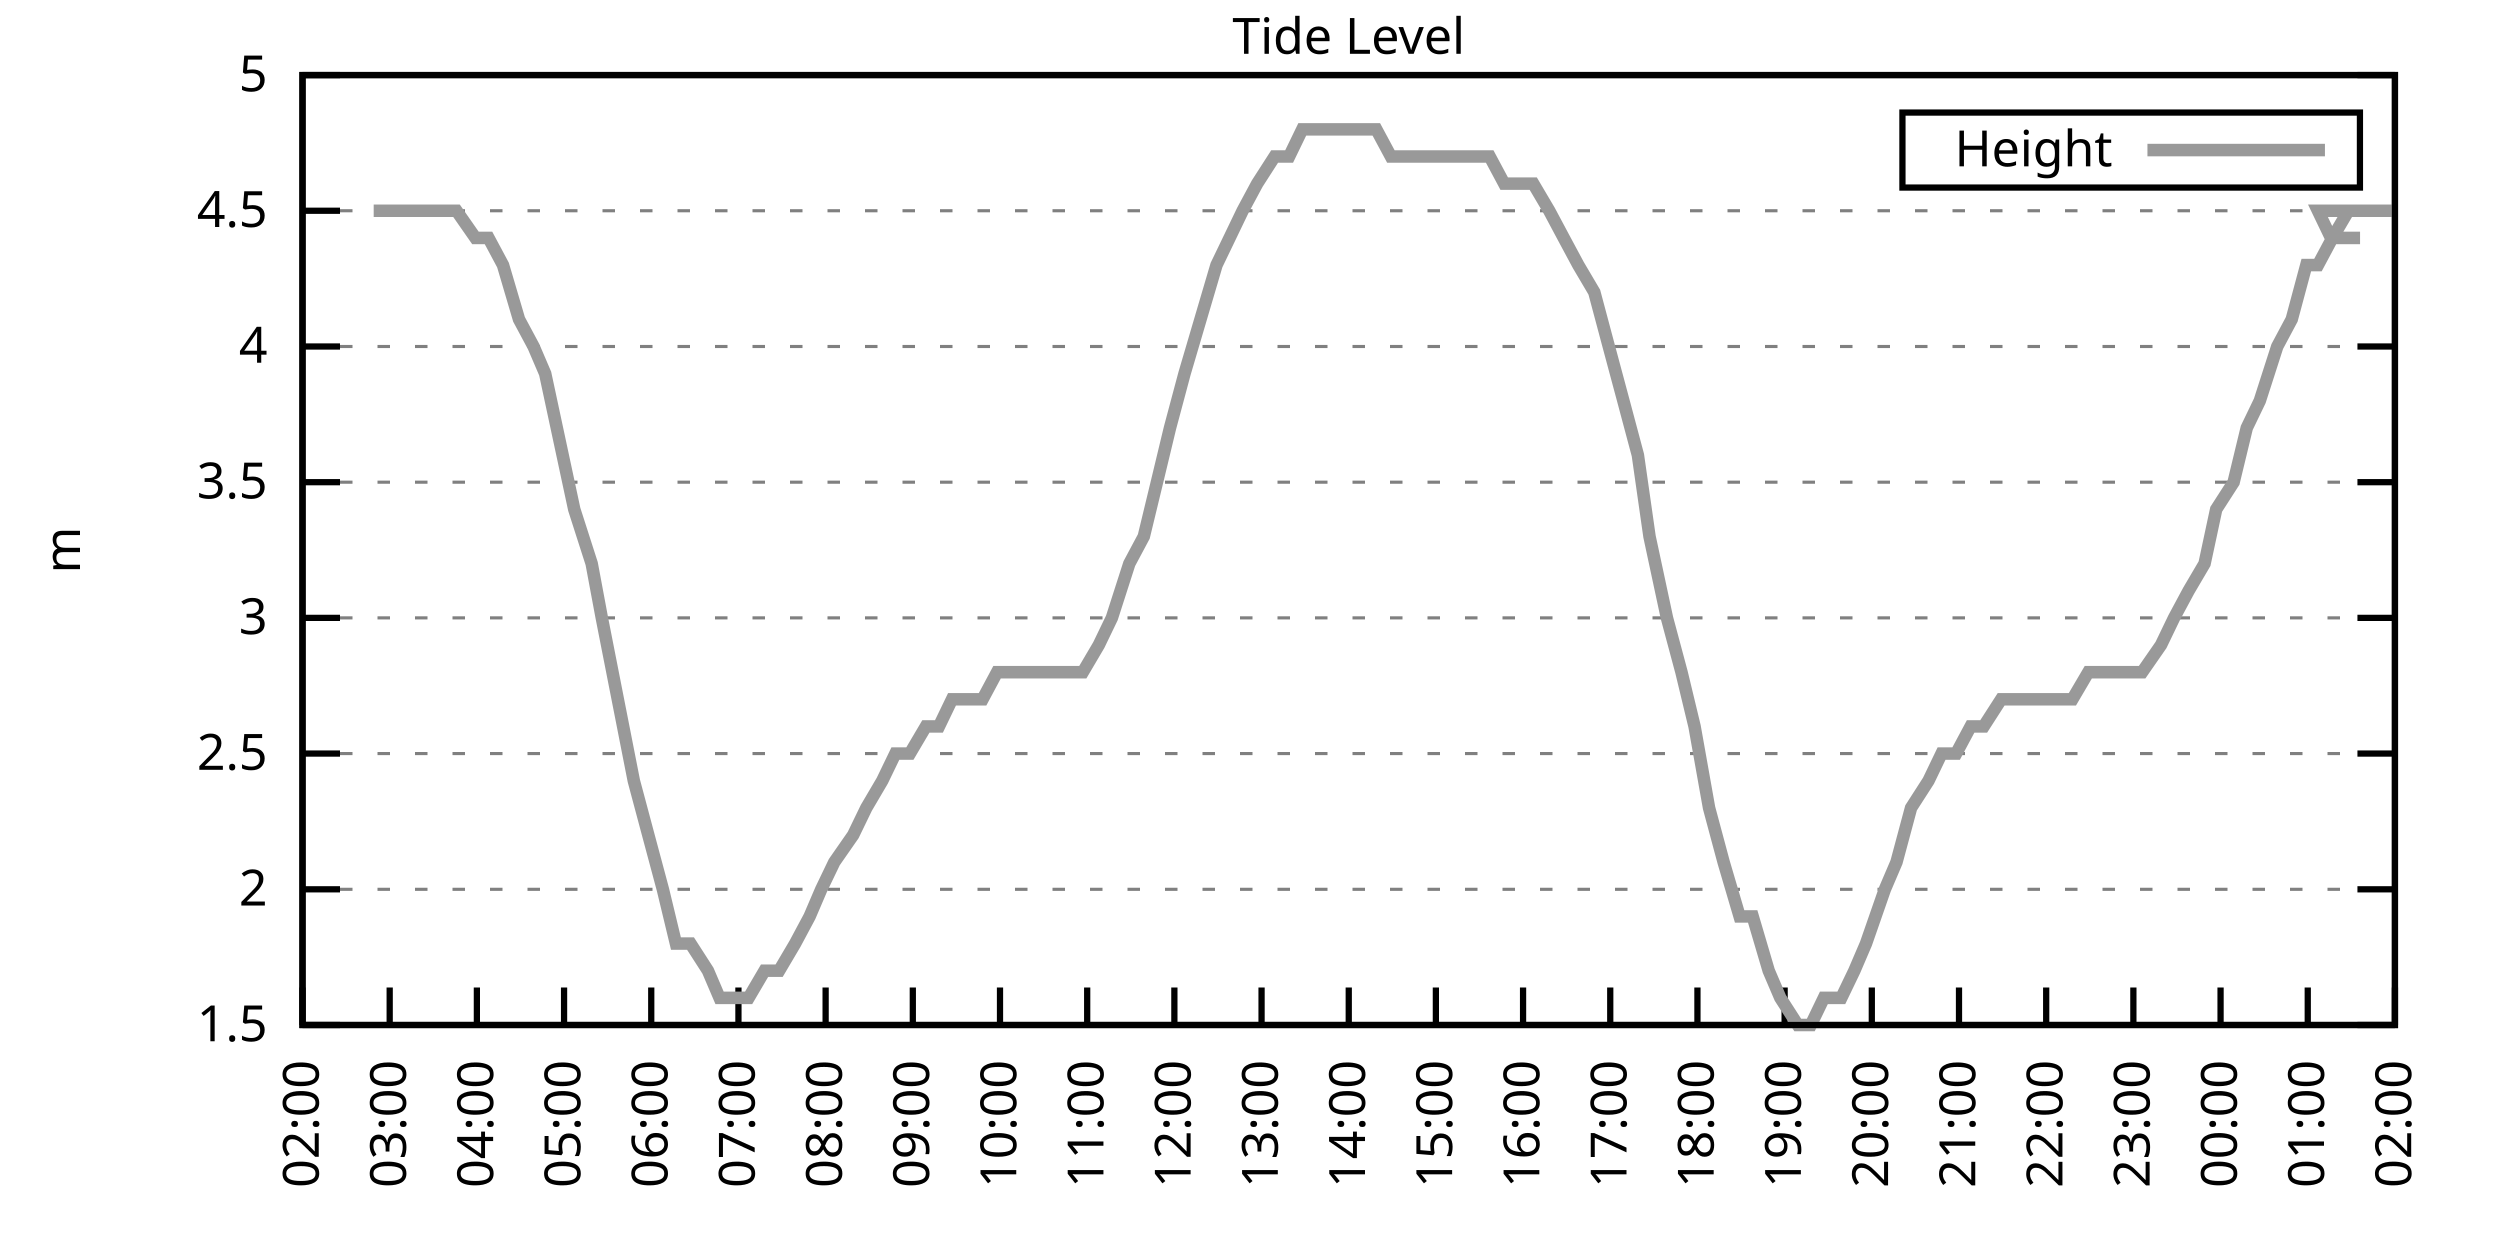
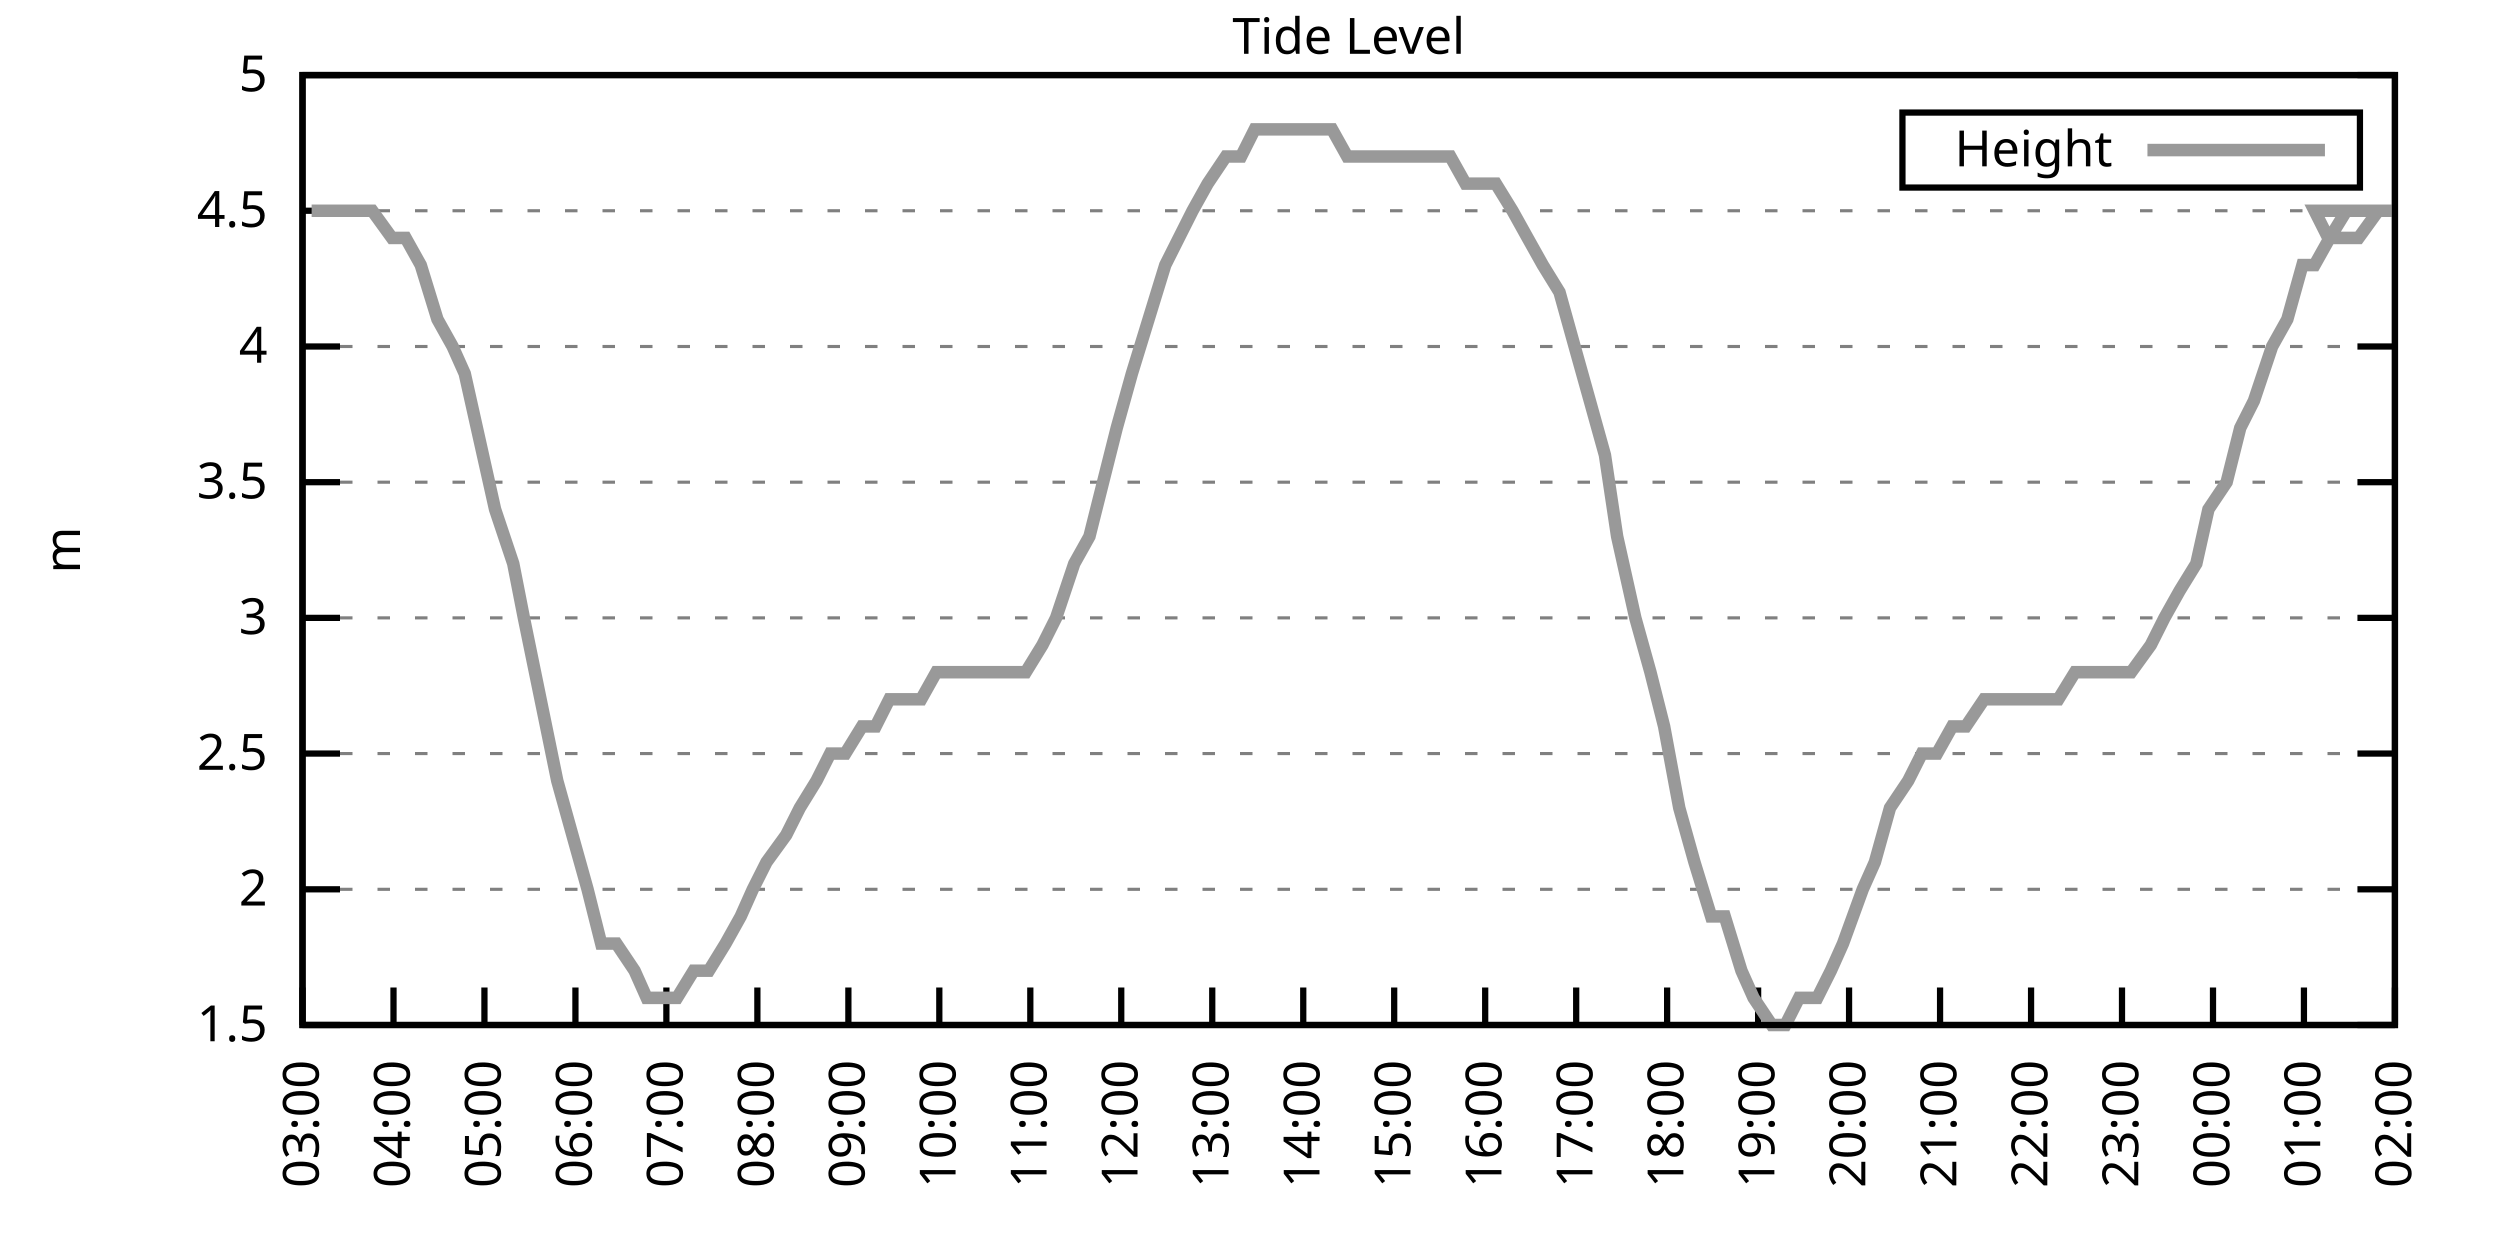
<svg xmlns="http://www.w3.org/2000/svg" xmlns:xlink="http://www.w3.org/1999/xlink" width="400" height="200" viewBox="0 0 400 200">
  <g id="gnuplot_canvas">
    <rect x="0" y="0" width="400" height="200" fill="none" />
    <defs>
      <circle id="gpDot" r="0.5" stroke-width="0.5" stroke="currentColor" />
      <path id="gpPt0" stroke-width="0.333" stroke="currentColor" d="M-1,0 h2 M0,-1 v2" />
      <path id="gpPt1" stroke-width="0.333" stroke="currentColor" d="M-1,-1 L1,1 M1,-1 L-1,1" />
      <path id="gpPt2" stroke-width="0.333" stroke="currentColor" d="M-1,0 L1,0 M0,-1 L0,1 M-1,-1 L1,1 M-1,1 L1,-1" />
      <rect id="gpPt3" stroke-width="0.333" stroke="currentColor" x="-1" y="-1" width="2" height="2" />
      <rect id="gpPt4" stroke-width="0.333" stroke="currentColor" fill="currentColor" x="-1" y="-1" width="2" height="2" />
      <circle id="gpPt5" stroke-width="0.333" stroke="currentColor" cx="0" cy="0" r="1" />
      <use xlink:href="#gpPt5" id="gpPt6" fill="currentColor" stroke="none" />
      <path id="gpPt7" stroke-width="0.333" stroke="currentColor" d="M0,-1.33 L-1.33,0.67 L1.33,0.67 z" />
      <use xlink:href="#gpPt7" id="gpPt8" fill="currentColor" stroke="none" />
      <use xlink:href="#gpPt7" id="gpPt9" stroke="currentColor" transform="rotate(180)" />
      <use xlink:href="#gpPt9" id="gpPt10" fill="currentColor" stroke="none" />
      <use xlink:href="#gpPt3" id="gpPt11" stroke="currentColor" transform="rotate(45)" />
      <use xlink:href="#gpPt11" id="gpPt12" fill="currentColor" stroke="none" />
      <path id="gpPt13" stroke-width="0.333" stroke="currentColor" d="M0,1.330 L1.265,0.411 L0.782,-1.067 L-0.782,-1.076 L-1.265,0.411 z" />
      <use xlink:href="#gpPt13" id="gpPt14" fill="currentColor" stroke="none" />
      <filter id="textbox" filterUnits="objectBoundingBox" x="0" y="0" height="1" width="1">
        <feFlood flood-color="white" flood-opacity="1" result="bgnd" />
        <feComposite in="SourceGraphic" in2="bgnd" operator="atop" />
      </filter>
      <filter id="greybox" filterUnits="objectBoundingBox" x="0" y="0" height="1" width="1">
        <feFlood flood-color="lightgrey" flood-opacity="1" result="grey" />
        <feComposite in="SourceGraphic" in2="grey" operator="atop" />
      </filter>
    </defs>
    <g fill="none" color="white" stroke="currentColor" stroke-width="1.00" stroke-linecap="butt" stroke-linejoin="miter">
</g>
    <g fill="none" color="black" stroke="currentColor" stroke-width="1.00" stroke-linecap="butt" stroke-linejoin="miter">
      <g stroke="none" shape-rendering="crispEdges">
        <polygon fill="rgb(255, 255, 255)" points="48.40,164.00 383.18,164.00 383.18,12.02 48.40,12.02 " />
      </g>
    </g>
    <g fill="none" color="black" stroke="currentColor" stroke-width="1.00" stroke-linecap="butt" stroke-linejoin="miter">
</g>
    <g fill="none" color="black" stroke="black" stroke-width="0.50" stroke-linecap="butt" stroke-linejoin="miter">
</g>
    <g fill="none" color="gray" stroke="currentColor" stroke-width="0.50" stroke-linecap="butt" stroke-linejoin="miter">
      <path stroke="gray" stroke-dasharray="2,4" class="gridline" d="M48.40,164.00 L383.19,164.00  " />
    </g>
    <g fill="none" color="gray" stroke="gray" stroke-width="1.00" stroke-linecap="butt" stroke-linejoin="miter">
</g>
    <g fill="none" color="black" stroke="currentColor" stroke-width="1.00" stroke-linecap="butt" stroke-linejoin="miter">
      <path stroke="black" d="M48.40,164.00 L54.40,164.00 M383.19,164.00 L377.19,164.00  " />
      <g transform="translate(42.80,166.60)" stroke="none" fill="black" font-family="Sans" font-size="8.00" text-anchor="end">
        <text>
          <tspan font-family="Sans"> 1.5</tspan>
        </text>
      </g>
    </g>
    <g fill="none" color="black" stroke="currentColor" stroke-width="1.00" stroke-linecap="butt" stroke-linejoin="miter">
</g>
    <g fill="none" color="black" stroke="black" stroke-width="0.50" stroke-linecap="butt" stroke-linejoin="miter">
</g>
    <g fill="none" color="gray" stroke="currentColor" stroke-width="0.50" stroke-linecap="butt" stroke-linejoin="miter">
      <path stroke="gray" stroke-dasharray="2,4" class="gridline" d="M48.40,142.29 L383.19,142.29  " />
    </g>
    <g fill="none" color="gray" stroke="gray" stroke-width="1.00" stroke-linecap="butt" stroke-linejoin="miter">
</g>
    <g fill="none" color="black" stroke="currentColor" stroke-width="1.00" stroke-linecap="butt" stroke-linejoin="miter">
      <path stroke="black" d="M48.40,142.29 L54.40,142.29 M383.19,142.29 L377.19,142.29  " />
      <g transform="translate(42.80,144.89)" stroke="none" fill="black" font-family="Sans" font-size="8.00" text-anchor="end">
        <text>
          <tspan font-family="Sans"> 2</tspan>
        </text>
      </g>
    </g>
    <g fill="none" color="black" stroke="currentColor" stroke-width="1.00" stroke-linecap="butt" stroke-linejoin="miter">
</g>
    <g fill="none" color="black" stroke="black" stroke-width="0.50" stroke-linecap="butt" stroke-linejoin="miter">
</g>
    <g fill="none" color="gray" stroke="currentColor" stroke-width="0.50" stroke-linecap="butt" stroke-linejoin="miter">
      <path stroke="gray" stroke-dasharray="2,4" class="gridline" d="M48.40,120.57 L383.19,120.57  " />
    </g>
    <g fill="none" color="gray" stroke="gray" stroke-width="1.00" stroke-linecap="butt" stroke-linejoin="miter">
</g>
    <g fill="none" color="black" stroke="currentColor" stroke-width="1.00" stroke-linecap="butt" stroke-linejoin="miter">
      <path stroke="black" d="M48.40,120.57 L54.40,120.57 M383.19,120.57 L377.19,120.57  " />
      <g transform="translate(42.80,123.17)" stroke="none" fill="black" font-family="Sans" font-size="8.00" text-anchor="end">
        <text>
          <tspan font-family="Sans"> 2.5</tspan>
        </text>
      </g>
    </g>
    <g fill="none" color="black" stroke="currentColor" stroke-width="1.00" stroke-linecap="butt" stroke-linejoin="miter">
</g>
    <g fill="none" color="black" stroke="black" stroke-width="0.50" stroke-linecap="butt" stroke-linejoin="miter">
</g>
    <g fill="none" color="gray" stroke="currentColor" stroke-width="0.50" stroke-linecap="butt" stroke-linejoin="miter">
      <path stroke="gray" stroke-dasharray="2,4" class="gridline" d="M48.40,98.86 L383.19,98.86  " />
    </g>
    <g fill="none" color="gray" stroke="gray" stroke-width="1.00" stroke-linecap="butt" stroke-linejoin="miter">
</g>
    <g fill="none" color="black" stroke="currentColor" stroke-width="1.00" stroke-linecap="butt" stroke-linejoin="miter">
      <path stroke="black" d="M48.40,98.86 L54.40,98.86 M383.19,98.86 L377.19,98.86  " />
      <g transform="translate(42.80,101.46)" stroke="none" fill="black" font-family="Sans" font-size="8.00" text-anchor="end">
        <text>
          <tspan font-family="Sans"> 3</tspan>
        </text>
      </g>
    </g>
    <g fill="none" color="black" stroke="currentColor" stroke-width="1.00" stroke-linecap="butt" stroke-linejoin="miter">
</g>
    <g fill="none" color="black" stroke="black" stroke-width="0.50" stroke-linecap="butt" stroke-linejoin="miter">
</g>
    <g fill="none" color="gray" stroke="currentColor" stroke-width="0.50" stroke-linecap="butt" stroke-linejoin="miter">
      <path stroke="gray" stroke-dasharray="2,4" class="gridline" d="M48.40,77.15 L383.19,77.15  " />
    </g>
    <g fill="none" color="gray" stroke="gray" stroke-width="1.00" stroke-linecap="butt" stroke-linejoin="miter">
</g>
    <g fill="none" color="black" stroke="currentColor" stroke-width="1.00" stroke-linecap="butt" stroke-linejoin="miter">
      <path stroke="black" d="M48.40,77.15 L54.40,77.15 M383.19,77.15 L377.19,77.15  " />
      <g transform="translate(42.80,79.75)" stroke="none" fill="black" font-family="Sans" font-size="8.00" text-anchor="end">
        <text>
          <tspan font-family="Sans"> 3.5</tspan>
        </text>
      </g>
    </g>
    <g fill="none" color="black" stroke="currentColor" stroke-width="1.00" stroke-linecap="butt" stroke-linejoin="miter">
</g>
    <g fill="none" color="black" stroke="black" stroke-width="0.50" stroke-linecap="butt" stroke-linejoin="miter">
</g>
    <g fill="none" color="gray" stroke="currentColor" stroke-width="0.50" stroke-linecap="butt" stroke-linejoin="miter">
      <path stroke="gray" stroke-dasharray="2,4" class="gridline" d="M48.40,55.44 L383.19,55.44  " />
    </g>
    <g fill="none" color="gray" stroke="gray" stroke-width="1.00" stroke-linecap="butt" stroke-linejoin="miter">
</g>
    <g fill="none" color="black" stroke="currentColor" stroke-width="1.00" stroke-linecap="butt" stroke-linejoin="miter">
      <path stroke="black" d="M48.40,55.44 L54.40,55.44 M383.19,55.44 L377.19,55.44  " />
      <g transform="translate(42.80,58.04)" stroke="none" fill="black" font-family="Sans" font-size="8.00" text-anchor="end">
        <text>
          <tspan font-family="Sans"> 4</tspan>
        </text>
      </g>
    </g>
    <g fill="none" color="black" stroke="currentColor" stroke-width="1.00" stroke-linecap="butt" stroke-linejoin="miter">
</g>
    <g fill="none" color="black" stroke="black" stroke-width="0.50" stroke-linecap="butt" stroke-linejoin="miter">
</g>
    <g fill="none" color="gray" stroke="currentColor" stroke-width="0.50" stroke-linecap="butt" stroke-linejoin="miter">
      <path stroke="gray" stroke-dasharray="2,4" class="gridline" d="M48.40,33.72 L383.19,33.72  " />
    </g>
    <g fill="none" color="gray" stroke="gray" stroke-width="1.00" stroke-linecap="butt" stroke-linejoin="miter">
</g>
    <g fill="none" color="black" stroke="currentColor" stroke-width="1.00" stroke-linecap="butt" stroke-linejoin="miter">
      <path stroke="black" d="M48.40,33.72 L54.40,33.72 M383.19,33.72 L377.19,33.72  " />
      <g transform="translate(42.80,36.32)" stroke="none" fill="black" font-family="Sans" font-size="8.00" text-anchor="end">
        <text>
          <tspan font-family="Sans"> 4.5</tspan>
        </text>
      </g>
    </g>
    <g fill="none" color="black" stroke="currentColor" stroke-width="1.00" stroke-linecap="butt" stroke-linejoin="miter">
</g>
    <g fill="none" color="black" stroke="black" stroke-width="0.50" stroke-linecap="butt" stroke-linejoin="miter">
</g>
    <g fill="none" color="gray" stroke="currentColor" stroke-width="0.50" stroke-linecap="butt" stroke-linejoin="miter">
      <path stroke="gray" stroke-dasharray="2,4" class="gridline" d="M48.40,12.01 L383.19,12.01  " />
    </g>
    <g fill="none" color="gray" stroke="gray" stroke-width="1.00" stroke-linecap="butt" stroke-linejoin="miter">
</g>
    <g fill="none" color="black" stroke="currentColor" stroke-width="1.00" stroke-linecap="butt" stroke-linejoin="miter">
      <path stroke="black" d="M48.40,12.01 L54.40,12.01 M383.19,12.01 L377.19,12.01  " />
      <g transform="translate(42.80,14.61)" stroke="none" fill="black" font-family="Sans" font-size="8.00" text-anchor="end">
        <text>
          <tspan font-family="Sans"> 5</tspan>
        </text>
      </g>
    </g>
    <g fill="none" color="black" stroke="currentColor" stroke-width="1.00" stroke-linecap="butt" stroke-linejoin="miter">
      <path stroke="black" d="M48.40,164.00 L48.40,158.00  " />
      <g transform="translate(51.00,169.60) rotate(270.00)" stroke="none" fill="black" font-family="Sans" font-size="8.00" text-anchor="end">
        <text>
-           <tspan font-family="Sans">02:00</tspan>
-         </text>
-       </g>
-     </g>
-     <g fill="none" color="black" stroke="currentColor" stroke-width="1.00" stroke-linecap="butt" stroke-linejoin="miter">
-       <path stroke="black" d="M62.35,164.00 L62.35,158.00  " />
-       <g transform="translate(64.95,169.60) rotate(270.00)" stroke="none" fill="black" font-family="Sans" font-size="8.00" text-anchor="end">
-         <text>
          <tspan font-family="Sans">03:00</tspan>
        </text>
      </g>
    </g>
    <g fill="none" color="black" stroke="currentColor" stroke-width="1.00" stroke-linecap="butt" stroke-linejoin="miter">
-       <path stroke="black" d="M76.30,164.00 L76.30,158.00  " />
-       <g transform="translate(78.90,169.60) rotate(270.00)" stroke="none" fill="black" font-family="Sans" font-size="8.00" text-anchor="end">
+       <path stroke="black" d="M62.96,164.00 L62.96,158.00  " />
+       <g transform="translate(65.56,169.60) rotate(270.00)" stroke="none" fill="black" font-family="Sans" font-size="8.00" text-anchor="end">
        <text>
          <tspan font-family="Sans">04:00</tspan>
        </text>
      </g>
    </g>
    <g fill="none" color="black" stroke="currentColor" stroke-width="1.00" stroke-linecap="butt" stroke-linejoin="miter">
-       <path stroke="black" d="M90.25,164.00 L90.25,158.00  " />
-       <g transform="translate(92.85,169.60) rotate(270.00)" stroke="none" fill="black" font-family="Sans" font-size="8.00" text-anchor="end">
+       <path stroke="black" d="M77.51,164.00 L77.51,158.00  " />
+       <g transform="translate(80.11,169.60) rotate(270.00)" stroke="none" fill="black" font-family="Sans" font-size="8.00" text-anchor="end">
        <text>
          <tspan font-family="Sans">05:00</tspan>
        </text>
      </g>
    </g>
    <g fill="none" color="black" stroke="currentColor" stroke-width="1.00" stroke-linecap="butt" stroke-linejoin="miter">
-       <path stroke="black" d="M104.20,164.00 L104.20,158.00  " />
-       <g transform="translate(106.80,169.60) rotate(270.00)" stroke="none" fill="black" font-family="Sans" font-size="8.00" text-anchor="end">
+       <path stroke="black" d="M92.07,164.00 L92.07,158.00  " />
+       <g transform="translate(94.67,169.60) rotate(270.00)" stroke="none" fill="black" font-family="Sans" font-size="8.00" text-anchor="end">
        <text>
          <tspan font-family="Sans">06:00</tspan>
        </text>
      </g>
    </g>
    <g fill="none" color="black" stroke="currentColor" stroke-width="1.00" stroke-linecap="butt" stroke-linejoin="miter">
-       <path stroke="black" d="M118.15,164.00 L118.15,158.00  " />
-       <g transform="translate(120.75,169.60) rotate(270.00)" stroke="none" fill="black" font-family="Sans" font-size="8.00" text-anchor="end">
+       <path stroke="black" d="M106.62,164.00 L106.62,158.00  " />
+       <g transform="translate(109.22,169.60) rotate(270.00)" stroke="none" fill="black" font-family="Sans" font-size="8.00" text-anchor="end">
        <text>
          <tspan font-family="Sans">07:00</tspan>
        </text>
      </g>
    </g>
    <g fill="none" color="black" stroke="currentColor" stroke-width="1.00" stroke-linecap="butt" stroke-linejoin="miter">
-       <path stroke="black" d="M132.10,164.00 L132.10,158.00  " />
-       <g transform="translate(134.70,169.60) rotate(270.00)" stroke="none" fill="black" font-family="Sans" font-size="8.00" text-anchor="end">
+       <path stroke="black" d="M121.18,164.00 L121.18,158.00  " />
+       <g transform="translate(123.78,169.60) rotate(270.00)" stroke="none" fill="black" font-family="Sans" font-size="8.00" text-anchor="end">
        <text>
          <tspan font-family="Sans">08:00</tspan>
        </text>
      </g>
    </g>
    <g fill="none" color="black" stroke="currentColor" stroke-width="1.00" stroke-linecap="butt" stroke-linejoin="miter">
-       <path stroke="black" d="M146.05,164.00 L146.05,158.00  " />
-       <g transform="translate(148.65,169.60) rotate(270.00)" stroke="none" fill="black" font-family="Sans" font-size="8.00" text-anchor="end">
+       <path stroke="black" d="M135.74,164.00 L135.74,158.00  " />
+       <g transform="translate(138.34,169.60) rotate(270.00)" stroke="none" fill="black" font-family="Sans" font-size="8.00" text-anchor="end">
        <text>
          <tspan font-family="Sans">09:00</tspan>
        </text>
      </g>
    </g>
    <g fill="none" color="black" stroke="currentColor" stroke-width="1.00" stroke-linecap="butt" stroke-linejoin="miter">
-       <path stroke="black" d="M160.00,164.00 L160.00,158.00  " />
-       <g transform="translate(162.60,169.60) rotate(270.00)" stroke="none" fill="black" font-family="Sans" font-size="8.00" text-anchor="end">
+       <path stroke="black" d="M150.29,164.00 L150.29,158.00  " />
+       <g transform="translate(152.89,169.60) rotate(270.00)" stroke="none" fill="black" font-family="Sans" font-size="8.00" text-anchor="end">
        <text>
          <tspan font-family="Sans">10:00</tspan>
        </text>
      </g>
    </g>
    <g fill="none" color="black" stroke="currentColor" stroke-width="1.00" stroke-linecap="butt" stroke-linejoin="miter">
-       <path stroke="black" d="M173.95,164.00 L173.95,158.00  " />
-       <g transform="translate(176.55,169.60) rotate(270.00)" stroke="none" fill="black" font-family="Sans" font-size="8.00" text-anchor="end">
+       <path stroke="black" d="M164.85,164.00 L164.85,158.00  " />
+       <g transform="translate(167.45,169.60) rotate(270.00)" stroke="none" fill="black" font-family="Sans" font-size="8.00" text-anchor="end">
        <text>
          <tspan font-family="Sans">11:00</tspan>
        </text>
      </g>
    </g>
    <g fill="none" color="black" stroke="currentColor" stroke-width="1.00" stroke-linecap="butt" stroke-linejoin="miter">
-       <path stroke="black" d="M187.90,164.00 L187.90,158.00  " />
-       <g transform="translate(190.50,169.60) rotate(270.00)" stroke="none" fill="black" font-family="Sans" font-size="8.00" text-anchor="end">
+       <path stroke="black" d="M179.40,164.00 L179.40,158.00  " />
+       <g transform="translate(182.00,169.60) rotate(270.00)" stroke="none" fill="black" font-family="Sans" font-size="8.00" text-anchor="end">
        <text>
          <tspan font-family="Sans">12:00</tspan>
        </text>
      </g>
    </g>
    <g fill="none" color="black" stroke="currentColor" stroke-width="1.00" stroke-linecap="butt" stroke-linejoin="miter">
-       <path stroke="black" d="M201.85,164.00 L201.85,158.00  " />
-       <g transform="translate(204.45,169.60) rotate(270.00)" stroke="none" fill="black" font-family="Sans" font-size="8.00" text-anchor="end">
+       <path stroke="black" d="M193.96,164.00 L193.96,158.00  " />
+       <g transform="translate(196.56,169.60) rotate(270.00)" stroke="none" fill="black" font-family="Sans" font-size="8.00" text-anchor="end">
        <text>
          <tspan font-family="Sans">13:00</tspan>
        </text>
      </g>
    </g>
    <g fill="none" color="black" stroke="currentColor" stroke-width="1.00" stroke-linecap="butt" stroke-linejoin="miter">
-       <path stroke="black" d="M215.80,164.00 L215.80,158.00  " />
-       <g transform="translate(218.40,169.60) rotate(270.00)" stroke="none" fill="black" font-family="Sans" font-size="8.00" text-anchor="end">
+       <path stroke="black" d="M208.52,164.00 L208.52,158.00  " />
+       <g transform="translate(211.12,169.60) rotate(270.00)" stroke="none" fill="black" font-family="Sans" font-size="8.00" text-anchor="end">
        <text>
          <tspan font-family="Sans">14:00</tspan>
        </text>
      </g>
    </g>
    <g fill="none" color="black" stroke="currentColor" stroke-width="1.00" stroke-linecap="butt" stroke-linejoin="miter">
-       <path stroke="black" d="M229.74,164.00 L229.74,158.00  " />
-       <g transform="translate(232.34,169.60) rotate(270.00)" stroke="none" fill="black" font-family="Sans" font-size="8.00" text-anchor="end">
+       <path stroke="black" d="M223.07,164.00 L223.07,158.00  " />
+       <g transform="translate(225.67,169.60) rotate(270.00)" stroke="none" fill="black" font-family="Sans" font-size="8.00" text-anchor="end">
        <text>
          <tspan font-family="Sans">15:00</tspan>
        </text>
      </g>
    </g>
    <g fill="none" color="black" stroke="currentColor" stroke-width="1.00" stroke-linecap="butt" stroke-linejoin="miter">
-       <path stroke="black" d="M243.69,164.00 L243.69,158.00  " />
-       <g transform="translate(246.29,169.60) rotate(270.00)" stroke="none" fill="black" font-family="Sans" font-size="8.00" text-anchor="end">
+       <path stroke="black" d="M237.63,164.00 L237.63,158.00  " />
+       <g transform="translate(240.23,169.60) rotate(270.00)" stroke="none" fill="black" font-family="Sans" font-size="8.00" text-anchor="end">
        <text>
          <tspan font-family="Sans">16:00</tspan>
        </text>
      </g>
    </g>
    <g fill="none" color="black" stroke="currentColor" stroke-width="1.00" stroke-linecap="butt" stroke-linejoin="miter">
-       <path stroke="black" d="M257.64,164.00 L257.64,158.00  " />
-       <g transform="translate(260.24,169.60) rotate(270.00)" stroke="none" fill="black" font-family="Sans" font-size="8.00" text-anchor="end">
+       <path stroke="black" d="M252.19,164.00 L252.19,158.00  " />
+       <g transform="translate(254.79,169.60) rotate(270.00)" stroke="none" fill="black" font-family="Sans" font-size="8.00" text-anchor="end">
        <text>
          <tspan font-family="Sans">17:00</tspan>
        </text>
      </g>
    </g>
    <g fill="none" color="black" stroke="currentColor" stroke-width="1.00" stroke-linecap="butt" stroke-linejoin="miter">
-       <path stroke="black" d="M271.59,164.00 L271.59,158.00  " />
-       <g transform="translate(274.19,169.60) rotate(270.00)" stroke="none" fill="black" font-family="Sans" font-size="8.00" text-anchor="end">
+       <path stroke="black" d="M266.74,164.00 L266.74,158.00  " />
+       <g transform="translate(269.34,169.60) rotate(270.00)" stroke="none" fill="black" font-family="Sans" font-size="8.00" text-anchor="end">
        <text>
          <tspan font-family="Sans">18:00</tspan>
        </text>
      </g>
    </g>
    <g fill="none" color="black" stroke="currentColor" stroke-width="1.00" stroke-linecap="butt" stroke-linejoin="miter">
-       <path stroke="black" d="M285.54,164.00 L285.54,158.00  " />
-       <g transform="translate(288.14,169.60) rotate(270.00)" stroke="none" fill="black" font-family="Sans" font-size="8.00" text-anchor="end">
+       <path stroke="black" d="M281.30,164.00 L281.30,158.00  " />
+       <g transform="translate(283.90,169.60) rotate(270.00)" stroke="none" fill="black" font-family="Sans" font-size="8.00" text-anchor="end">
        <text>
          <tspan font-family="Sans">19:00</tspan>
        </text>
      </g>
    </g>
    <g fill="none" color="black" stroke="currentColor" stroke-width="1.00" stroke-linecap="butt" stroke-linejoin="miter">
-       <path stroke="black" d="M299.49,164.00 L299.49,158.00  " />
-       <g transform="translate(302.09,169.60) rotate(270.00)" stroke="none" fill="black" font-family="Sans" font-size="8.00" text-anchor="end">
+       <path stroke="black" d="M295.85,164.00 L295.85,158.00  " />
+       <g transform="translate(298.45,169.60) rotate(270.00)" stroke="none" fill="black" font-family="Sans" font-size="8.00" text-anchor="end">
        <text>
          <tspan font-family="Sans">20:00</tspan>
        </text>
      </g>
    </g>
    <g fill="none" color="black" stroke="currentColor" stroke-width="1.00" stroke-linecap="butt" stroke-linejoin="miter">
-       <path stroke="black" d="M313.44,164.00 L313.44,158.00  " />
-       <g transform="translate(316.04,169.60) rotate(270.00)" stroke="none" fill="black" font-family="Sans" font-size="8.00" text-anchor="end">
+       <path stroke="black" d="M310.41,164.00 L310.41,158.00  " />
+       <g transform="translate(313.01,169.60) rotate(270.00)" stroke="none" fill="black" font-family="Sans" font-size="8.00" text-anchor="end">
        <text>
          <tspan font-family="Sans">21:00</tspan>
        </text>
      </g>
    </g>
    <g fill="none" color="black" stroke="currentColor" stroke-width="1.00" stroke-linecap="butt" stroke-linejoin="miter">
-       <path stroke="black" d="M327.39,164.00 L327.39,158.00  " />
-       <g transform="translate(329.99,169.60) rotate(270.00)" stroke="none" fill="black" font-family="Sans" font-size="8.00" text-anchor="end">
+       <path stroke="black" d="M324.97,164.00 L324.97,158.00  " />
+       <g transform="translate(327.57,169.60) rotate(270.00)" stroke="none" fill="black" font-family="Sans" font-size="8.00" text-anchor="end">
        <text>
          <tspan font-family="Sans">22:00</tspan>
        </text>
      </g>
    </g>
    <g fill="none" color="black" stroke="currentColor" stroke-width="1.00" stroke-linecap="butt" stroke-linejoin="miter">
-       <path stroke="black" d="M341.34,164.00 L341.34,158.00  " />
-       <g transform="translate(343.94,169.60) rotate(270.00)" stroke="none" fill="black" font-family="Sans" font-size="8.00" text-anchor="end">
+       <path stroke="black" d="M339.52,164.00 L339.52,158.00  " />
+       <g transform="translate(342.12,169.60) rotate(270.00)" stroke="none" fill="black" font-family="Sans" font-size="8.00" text-anchor="end">
        <text>
          <tspan font-family="Sans">23:00</tspan>
        </text>
      </g>
    </g>
    <g fill="none" color="black" stroke="currentColor" stroke-width="1.00" stroke-linecap="butt" stroke-linejoin="miter">
-       <path stroke="black" d="M355.29,164.00 L355.29,158.00  " />
-       <g transform="translate(357.89,169.60) rotate(270.00)" stroke="none" fill="black" font-family="Sans" font-size="8.00" text-anchor="end">
+       <path stroke="black" d="M354.08,164.00 L354.08,158.00  " />
+       <g transform="translate(356.68,169.60) rotate(270.00)" stroke="none" fill="black" font-family="Sans" font-size="8.00" text-anchor="end">
        <text>
          <tspan font-family="Sans">00:00</tspan>
        </text>
      </g>
    </g>
    <g fill="none" color="black" stroke="currentColor" stroke-width="1.00" stroke-linecap="butt" stroke-linejoin="miter">
-       <path stroke="black" d="M369.24,164.00 L369.24,158.00  " />
-       <g transform="translate(371.84,169.60) rotate(270.00)" stroke="none" fill="black" font-family="Sans" font-size="8.00" text-anchor="end">
+       <path stroke="black" d="M368.63,164.00 L368.63,158.00  " />
+       <g transform="translate(371.23,169.60) rotate(270.00)" stroke="none" fill="black" font-family="Sans" font-size="8.00" text-anchor="end">
        <text>
          <tspan font-family="Sans">01:00</tspan>
        </text>
      </g>
    </g>
    <g fill="none" color="black" stroke="currentColor" stroke-width="1.00" stroke-linecap="butt" stroke-linejoin="miter">
      <path stroke="black" d="M383.19,164.00 L383.19,158.00  " />
      <g transform="translate(385.79,169.60) rotate(270.00)" stroke="none" fill="black" font-family="Sans" font-size="8.00" text-anchor="end">
        <text>
          <tspan font-family="Sans">02:00</tspan>
        </text>
      </g>
    </g>
    <g fill="none" color="black" stroke="currentColor" stroke-width="1.00" stroke-linecap="butt" stroke-linejoin="miter">
</g>
    <g fill="none" color="black" stroke="currentColor" stroke-width="1.00" stroke-linecap="butt" stroke-linejoin="miter">
      <path stroke="black" d="M48.40,12.01 L48.40,164.00 L383.19,164.00 L383.19,12.01 L48.40,12.01 Z  " />
    </g>
    <g fill="none" color="black" stroke="currentColor" stroke-width="1.00" stroke-linecap="butt" stroke-linejoin="miter">
</g>
    <g fill="none" color="black" stroke="currentColor" stroke-width="1.00" stroke-linecap="butt" stroke-linejoin="miter">
      <path stroke="black" d="M304.39,30.01 L304.39,18.01 L377.59,18.01 L377.59,30.01 L304.39,30.01 Z  " />
    </g>
    <g id="Tide_level_plot_1">
      <g fill="none" color="white" stroke="black" stroke-width="2.00" stroke-linecap="butt" stroke-linejoin="miter">
</g>
      <g fill="none" color="black" stroke="currentColor" stroke-width="2.00" stroke-linecap="butt" stroke-linejoin="miter">
        <g transform="translate(337.99,26.61)" stroke="none" fill="black" font-family="Sans" font-size="8.00" text-anchor="end">
          <text>
            <tspan font-family="Sans">Height</tspan>
          </text>
        </g>
      </g>
      <g fill="none" color="black" stroke="currentColor" stroke-width="2.00" stroke-linecap="butt" stroke-linejoin="miter">
-         <path stroke="rgb(153, 153, 153)" d="M343.59,24.01 L371.99,24.01 M59.79,33.72 L61.65,33.72 L63.74,33.72 L66.77,33.72 L68.63,33.72 L71.42,33.72   L73.04,33.72 L76.07,38.07 L78.16,38.07 L80.48,42.41 L83.04,51.09 L85.37,55.44 L87.23,59.78 L90.02,72.81   L91.88,81.49 L94.67,90.18 L96.29,98.86 L98.85,111.89 L101.41,124.92 L103.73,133.60 L106.06,142.29 L108.15,150.97   L110.48,150.97 L113.27,155.31 L115.13,159.66 L117.92,159.66 L119.78,159.66 L122.33,155.31 L124.66,155.31 L127.22,150.97   L129.54,146.63 L131.40,142.29 L133.49,137.94 L136.51,133.60 L138.61,129.26 L141.16,124.92 L143.26,120.57 L145.58,120.57   L148.14,116.23 L150.23,116.23 L152.32,111.89 L155.11,111.89 L157.21,111.89 L159.53,107.55 L161.86,107.55 L163.95,107.55   L166.04,107.55 L169.06,107.55 L170.92,107.55 L173.25,107.55 L175.81,103.20 L177.90,98.86 L180.69,90.18 L183.01,85.83   L185.11,77.15 L187.20,68.46 L189.52,59.78 L192.08,51.09 L194.64,42.41 L196.73,38.07 L198.82,33.72 L201.15,29.38   L203.94,25.04 L206.26,25.04 L208.36,20.70 L210.45,20.70 L213.24,20.70 L215.10,20.70 L217.42,20.70 L220.21,20.70   L222.54,25.04 L224.40,25.04 L226.95,25.04 L229.28,25.04 L231.84,25.04 L234.16,25.04 L236.25,25.04 L238.35,25.04   L240.67,29.38 L243.46,29.38 L245.32,29.38 L247.88,33.72 L250.20,38.07 L252.53,42.41 L255.09,46.75 L257.41,55.44   L259.74,64.12 L262.06,72.81 L263.92,85.83 L266.71,98.86 L269.04,107.55 L271.13,116.23 L273.45,129.26 L275.78,137.94   L278.34,146.63 L280.43,146.63 L282.99,155.31 L284.85,159.66 L287.64,164.00 L289.73,164.00 L291.82,159.66 L294.61,159.66   L296.70,155.31 L298.56,150.97 L301.58,142.29 L303.44,137.94 L305.77,129.26 L308.56,124.92 L310.65,120.57 L312.98,120.57   L315.30,116.23 L317.39,116.23 L320.18,111.89 L322.51,111.89 L324.60,111.89 L327.16,111.89 L329.48,111.89 L331.58,111.89   L334.13,107.55 L336.23,107.55 L338.55,107.55 L340.64,107.55 L342.74,107.55 L345.76,103.20 L347.85,98.86 L350.18,94.52   L352.73,90.18 L354.59,81.49 L357.38,77.15 L359.48,68.46 L361.57,64.12 L364.36,55.44 L366.68,51.09 L369.01,42.41   L370.87,42.41 L373.19,38.07 L375.75,33.72 L378.31,33.72 L380.63,33.72 L382.96,33.72 L370.87,33.72 L372.96,38.07   L375.98,38.07 L377.61,38.07  " />
+         <path stroke="rgb(153, 153, 153)" d="M343.59,24.01 L371.99,24.01 M49.86,33.72 L53.01,33.72 L54.95,33.72 L57.86,33.72 L59.56,33.72 L62.71,38.07   L64.90,38.07 L67.32,42.41 L69.99,51.09 L72.42,55.44 L74.36,59.78 L77.27,72.81 L79.21,81.49 L82.12,90.18   L83.82,98.86 L86.49,111.89 L89.16,124.92 L91.58,133.60 L94.01,142.29 L96.19,150.97 L98.62,150.97 L101.53,155.31   L103.47,159.66 L106.38,159.66 L108.32,159.66 L110.99,155.31 L113.42,155.31 L116.09,150.97 L118.51,146.63 L120.45,142.29   L122.64,137.94 L125.79,133.60 L127.97,129.26 L130.64,124.92 L132.83,120.57 L135.25,120.57 L137.92,116.23 L140.10,116.23   L142.29,111.89 L145.20,111.89 L147.38,111.89 L149.81,107.55 L152.23,107.55 L154.42,107.55 L156.60,107.55 L159.75,107.55   L161.69,107.55 L164.12,107.55 L166.79,103.20 L168.97,98.86 L171.88,90.18 L174.31,85.83 L176.49,77.15 L178.68,68.46   L181.10,59.78 L183.77,51.09 L186.44,42.41 L188.62,38.07 L190.81,33.72 L193.23,29.38 L196.14,25.04 L198.57,25.04   L200.75,20.70 L202.94,20.70 L205.85,20.70 L207.79,20.70 L210.22,20.70 L213.13,20.70 L215.55,25.04 L217.49,25.04   L220.16,25.04 L222.59,25.04 L225.26,25.04 L227.68,25.04 L229.87,25.04 L232.05,25.04 L234.48,29.38 L237.39,29.38   L239.33,29.38 L242.00,33.72 L244.42,38.07 L246.85,42.41 L249.52,46.75 L251.94,55.44 L254.37,64.12 L256.79,72.81   L258.74,85.83 L261.65,98.86 L264.07,107.55 L266.26,116.23 L268.68,129.26 L271.11,137.94 L273.78,146.63 L275.96,146.63   L278.63,155.31 L280.57,159.66 L283.48,164.00 L285.66,164.00 L287.85,159.66 L290.76,159.66 L292.94,155.31 L294.88,150.97   L298.04,142.29 L299.98,137.94 L302.40,129.26 L305.31,124.92 L307.50,120.57 L309.92,120.57 L312.35,116.23 L314.53,116.23   L317.45,111.89 L319.87,111.89 L322.05,111.89 L324.72,111.89 L327.15,111.89 L329.33,111.89 L332.00,107.55 L334.18,107.55   L336.61,107.55 L338.79,107.55 L340.98,107.55 L344.13,103.20 L346.31,98.86 L348.74,94.52 L351.41,90.18 L353.35,81.49   L356.26,77.15 L358.44,68.46 L360.63,64.12 L363.54,55.44 L365.97,51.09 L368.39,42.41 L370.33,42.41 L372.76,38.07   L375.43,33.72 L378.10,33.72 L380.52,33.72 L382.95,33.72 L370.33,33.72 L372.52,38.07 L375.67,38.07 L377.37,38.07   L380.52,33.72  " />
      </g>
    </g>
    <g fill="none" color="black" stroke="currentColor" stroke-width="2.00" stroke-linecap="butt" stroke-linejoin="miter">
</g>
    <g fill="none" color="black" stroke="black" stroke-width="1.00" stroke-linecap="butt" stroke-linejoin="miter">
</g>
    <g fill="none" color="black" stroke="currentColor" stroke-width="1.00" stroke-linecap="butt" stroke-linejoin="miter">
      <path stroke="black" d="M48.40,12.01 L48.40,164.00 L383.19,164.00 L383.19,12.01 L48.40,12.01 Z  " />
      <g transform="translate(12.80,88.01) rotate(270.00)" stroke="none" fill="black" font-family="Sans" font-size="8.00" text-anchor="middle">
        <text>
          <tspan font-family="Sans">m</tspan>
        </text>
      </g>
    </g>
    <g fill="none" color="black" stroke="currentColor" stroke-width="1.00" stroke-linecap="butt" stroke-linejoin="miter">
</g>
    <g fill="none" color="black" stroke="currentColor" stroke-width="1.00" stroke-linecap="butt" stroke-linejoin="miter">
      <g transform="translate(215.79,8.61)" stroke="none" fill="black" font-family="Sans" font-size="8.00" text-anchor="middle">
        <text>
          <tspan font-family="Sans">Tide Level</tspan>
        </text>
      </g>
    </g>
    <g fill="none" color="black" stroke="currentColor" stroke-width="1.00" stroke-linecap="butt" stroke-linejoin="miter">
</g>
  </g>
</svg>
